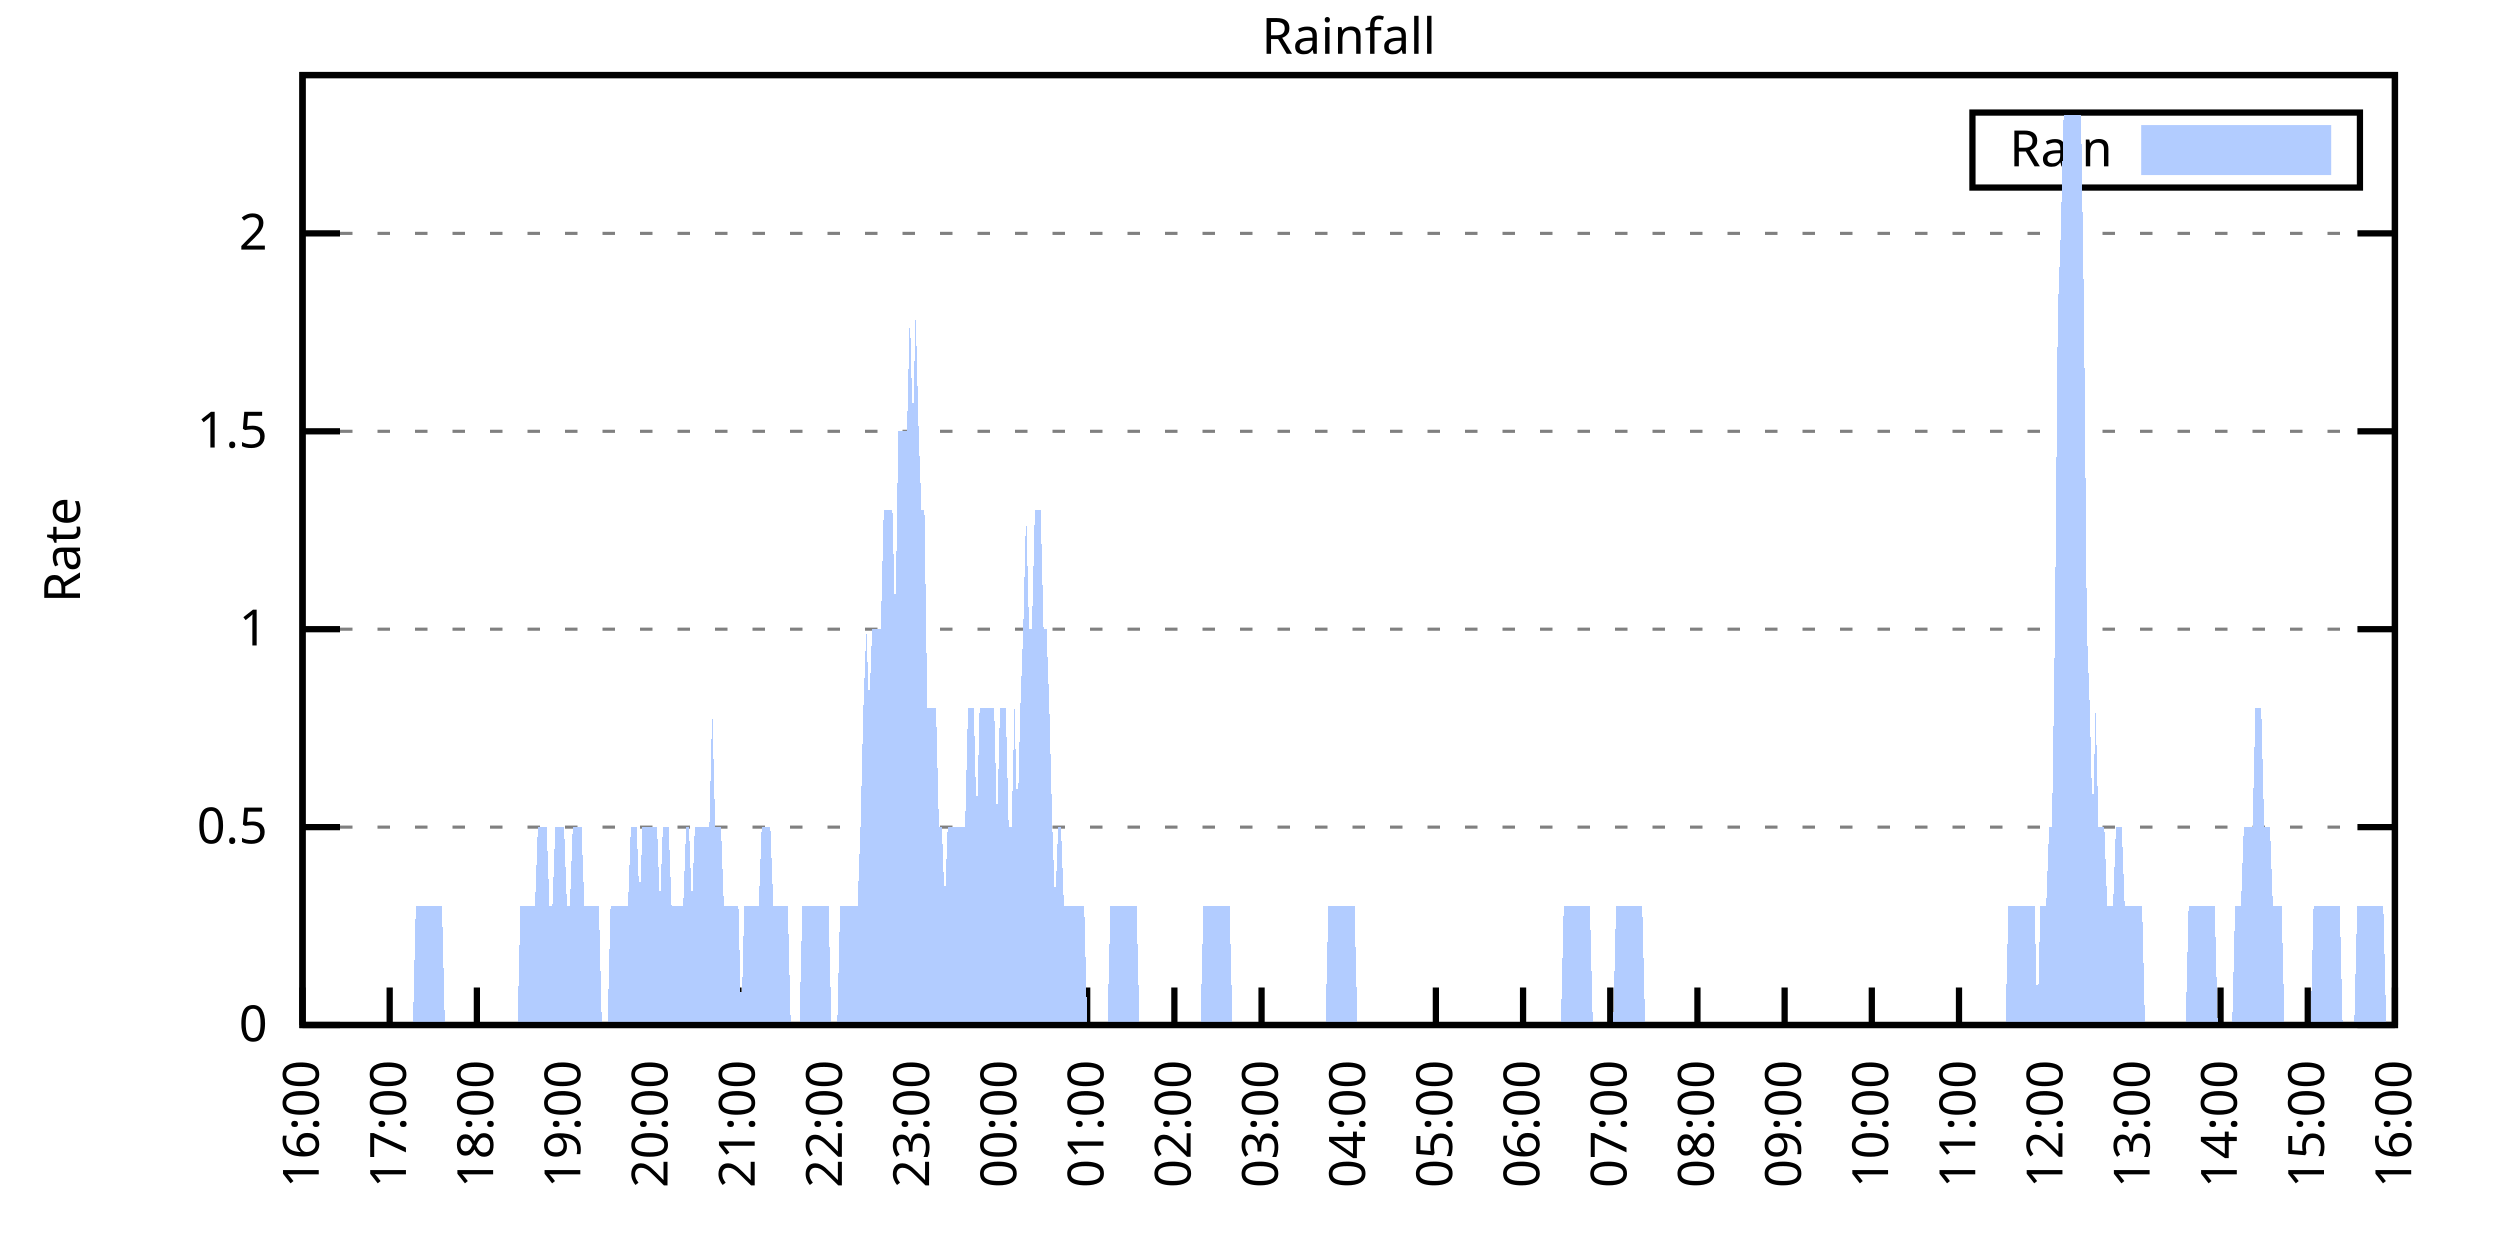
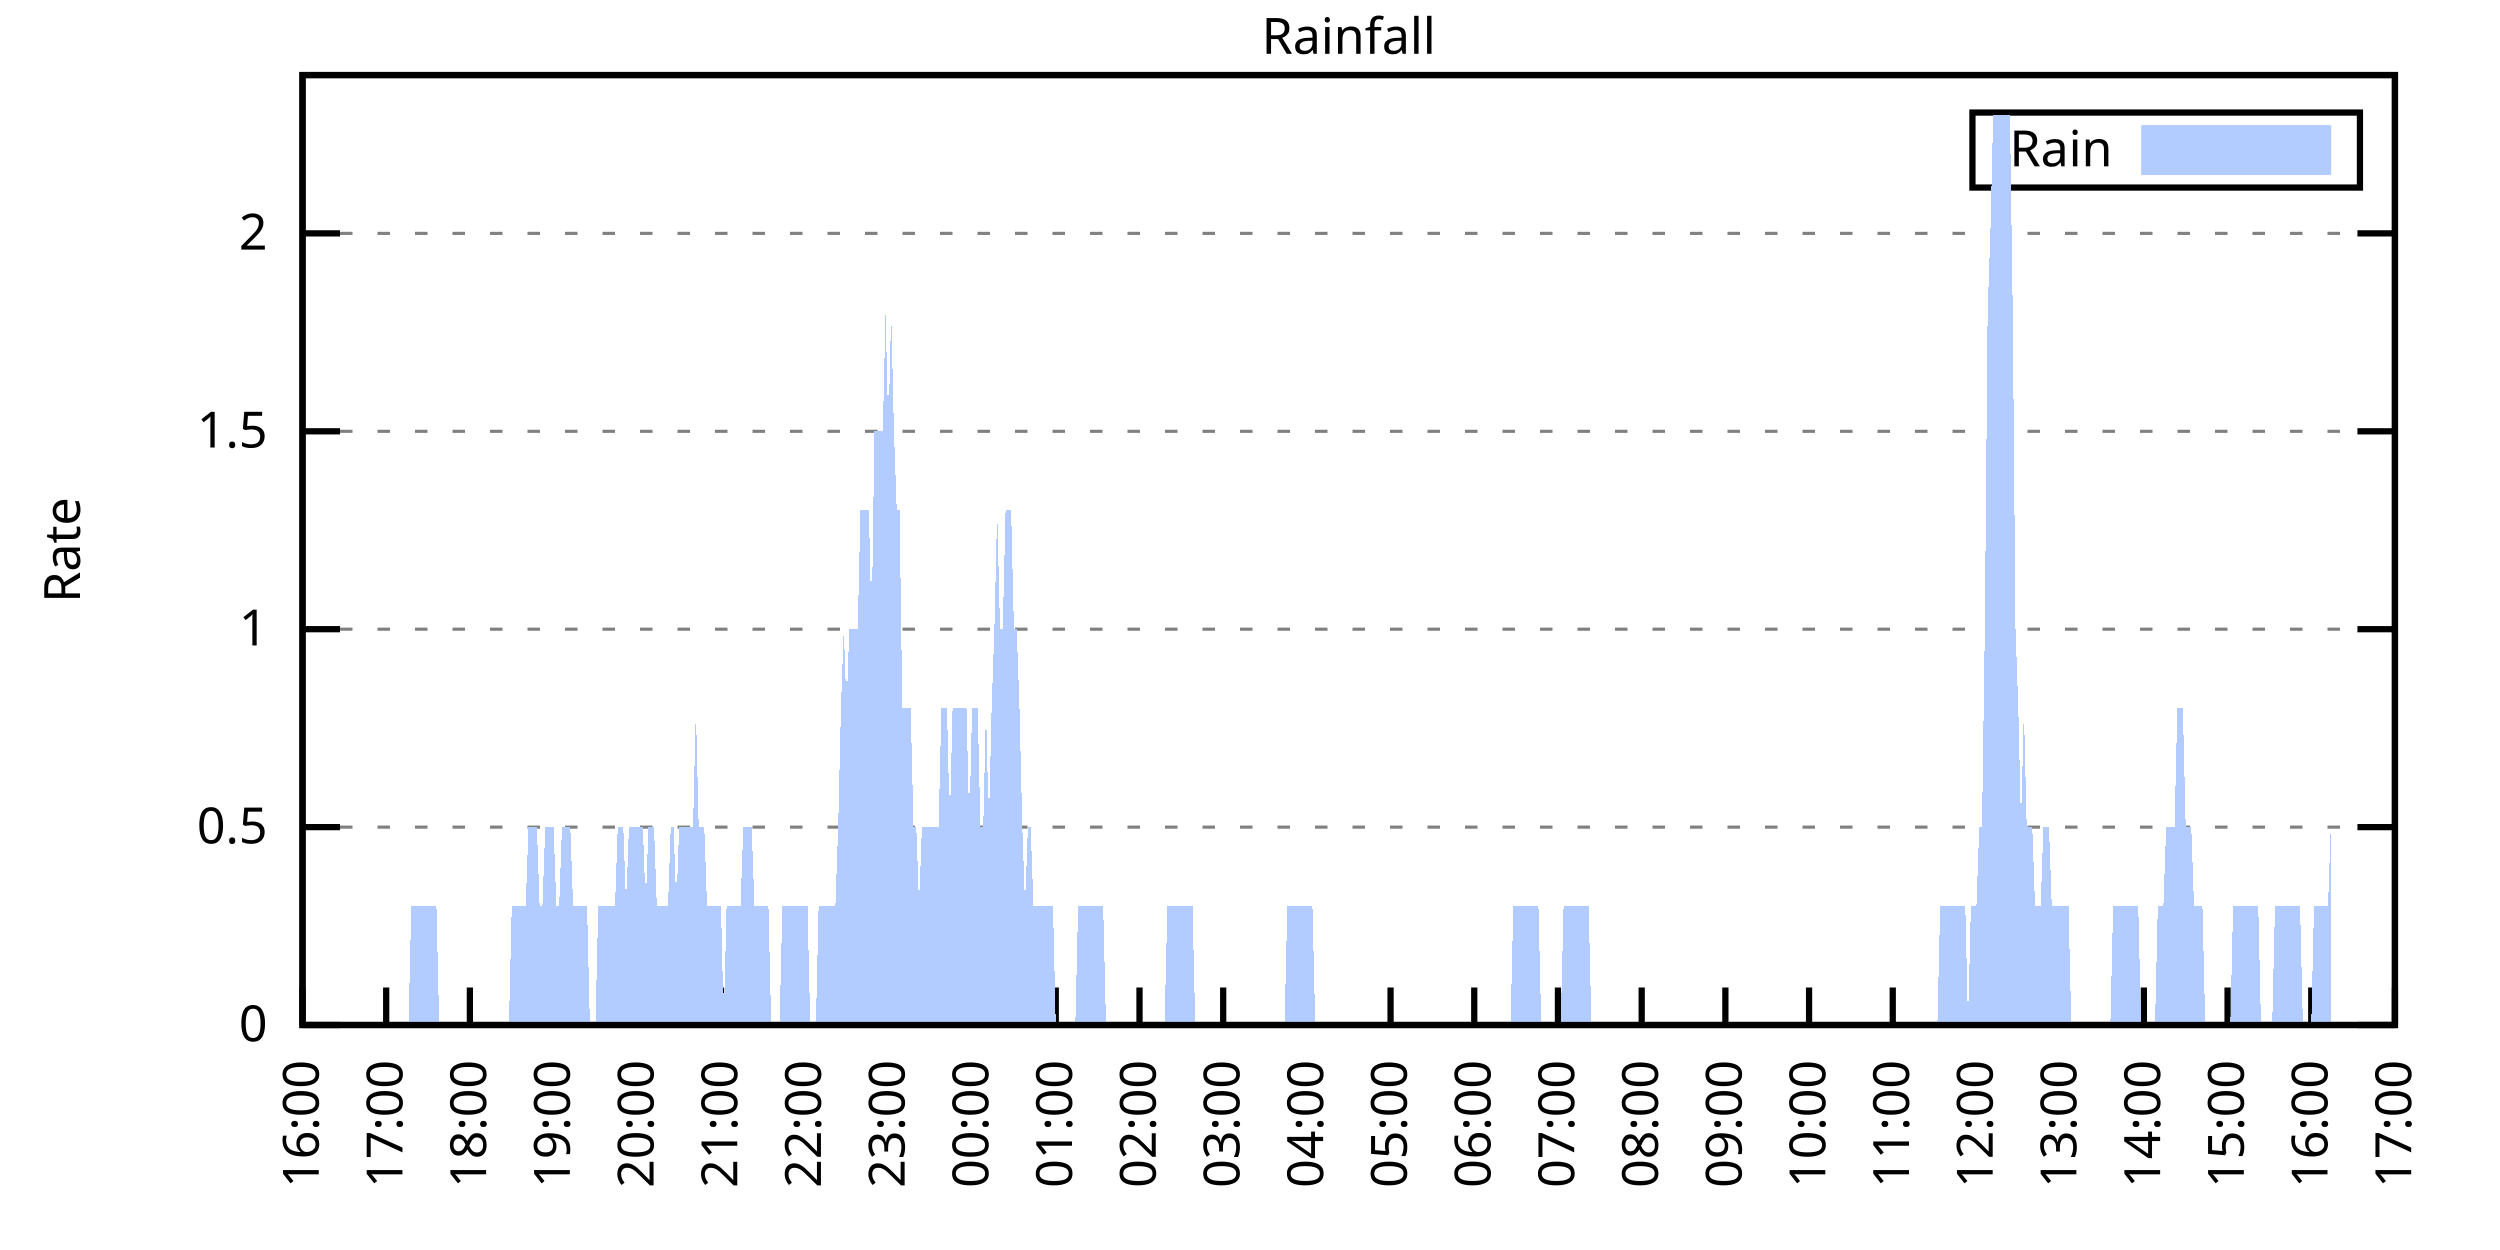
<svg xmlns="http://www.w3.org/2000/svg" xmlns:xlink="http://www.w3.org/1999/xlink" width="400" height="200" viewBox="0 0 400 200">
  <g id="gnuplot_canvas">
    <rect x="0" y="0" width="400" height="200" fill="none" />
    <defs>
      <circle id="gpDot" r="0.5" stroke-width="0.5" stroke="currentColor" />
      <path id="gpPt0" stroke-width="0.333" stroke="currentColor" d="M-1,0 h2 M0,-1 v2" />
      <path id="gpPt1" stroke-width="0.333" stroke="currentColor" d="M-1,-1 L1,1 M1,-1 L-1,1" />
      <path id="gpPt2" stroke-width="0.333" stroke="currentColor" d="M-1,0 L1,0 M0,-1 L0,1 M-1,-1 L1,1 M-1,1 L1,-1" />
      <rect id="gpPt3" stroke-width="0.333" stroke="currentColor" x="-1" y="-1" width="2" height="2" />
      <rect id="gpPt4" stroke-width="0.333" stroke="currentColor" fill="currentColor" x="-1" y="-1" width="2" height="2" />
      <circle id="gpPt5" stroke-width="0.333" stroke="currentColor" cx="0" cy="0" r="1" />
      <use xlink:href="#gpPt5" id="gpPt6" fill="currentColor" stroke="none" />
      <path id="gpPt7" stroke-width="0.333" stroke="currentColor" d="M0,-1.33 L-1.33,0.67 L1.33,0.67 z" />
      <use xlink:href="#gpPt7" id="gpPt8" fill="currentColor" stroke="none" />
      <use xlink:href="#gpPt7" id="gpPt9" stroke="currentColor" transform="rotate(180)" />
      <use xlink:href="#gpPt9" id="gpPt10" fill="currentColor" stroke="none" />
      <use xlink:href="#gpPt3" id="gpPt11" stroke="currentColor" transform="rotate(45)" />
      <use xlink:href="#gpPt11" id="gpPt12" fill="currentColor" stroke="none" />
      <path id="gpPt13" stroke-width="0.333" stroke="currentColor" d="M0,1.330 L1.265,0.411 L0.782,-1.067 L-0.782,-1.076 L-1.265,0.411 z" />
      <use xlink:href="#gpPt13" id="gpPt14" fill="currentColor" stroke="none" />
      <filter id="textbox" filterUnits="objectBoundingBox" x="0" y="0" height="1" width="1">
        <feFlood flood-color="white" flood-opacity="1" result="bgnd" />
        <feComposite in="SourceGraphic" in2="bgnd" operator="atop" />
      </filter>
      <filter id="greybox" filterUnits="objectBoundingBox" x="0" y="0" height="1" width="1">
        <feFlood flood-color="lightgrey" flood-opacity="1" result="grey" />
        <feComposite in="SourceGraphic" in2="grey" operator="atop" />
      </filter>
    </defs>
    <g fill="none" color="white" stroke="currentColor" stroke-width="1.00" stroke-linecap="butt" stroke-linejoin="miter">
</g>
    <g fill="none" color="black" stroke="currentColor" stroke-width="1.00" stroke-linecap="butt" stroke-linejoin="miter">
      <g stroke="none" shape-rendering="crispEdges">
        <polygon fill="rgb(255, 255, 255)" points="48.40,164.00 383.18,164.00 383.18,12.02 48.40,12.02 " />
      </g>
    </g>
    <g fill="none" color="black" stroke="currentColor" stroke-width="1.00" stroke-linecap="butt" stroke-linejoin="miter">
</g>
    <g fill="none" color="black" stroke="black" stroke-width="0.50" stroke-linecap="butt" stroke-linejoin="miter">
</g>
    <g fill="none" color="gray" stroke="currentColor" stroke-width="0.50" stroke-linecap="butt" stroke-linejoin="miter">
      <path stroke="gray" stroke-dasharray="2,4" class="gridline" d="M48.40,164.00 L383.19,164.00  " />
    </g>
    <g fill="none" color="gray" stroke="gray" stroke-width="1.00" stroke-linecap="butt" stroke-linejoin="miter">
</g>
    <g fill="none" color="black" stroke="currentColor" stroke-width="1.00" stroke-linecap="butt" stroke-linejoin="miter">
      <path stroke="black" d="M48.40,164.00 L54.40,164.00 M383.19,164.00 L377.19,164.00  " />
      <g transform="translate(42.80,166.60)" stroke="none" fill="black" font-family="Sans" font-size="8.00" text-anchor="end">
        <text>
          <tspan font-family="Sans"> 0</tspan>
        </text>
      </g>
    </g>
    <g fill="none" color="black" stroke="currentColor" stroke-width="1.00" stroke-linecap="butt" stroke-linejoin="miter">
</g>
    <g fill="none" color="black" stroke="black" stroke-width="0.50" stroke-linecap="butt" stroke-linejoin="miter">
</g>
    <g fill="none" color="gray" stroke="currentColor" stroke-width="0.50" stroke-linecap="butt" stroke-linejoin="miter">
      <path stroke="gray" stroke-dasharray="2,4" class="gridline" d="M48.40,132.34 L383.19,132.34  " />
    </g>
    <g fill="none" color="gray" stroke="gray" stroke-width="1.00" stroke-linecap="butt" stroke-linejoin="miter">
</g>
    <g fill="none" color="black" stroke="currentColor" stroke-width="1.00" stroke-linecap="butt" stroke-linejoin="miter">
      <path stroke="black" d="M48.40,132.34 L54.40,132.34 M383.19,132.34 L377.19,132.34  " />
      <g transform="translate(42.80,134.94)" stroke="none" fill="black" font-family="Sans" font-size="8.00" text-anchor="end">
        <text>
          <tspan font-family="Sans"> 0.5</tspan>
        </text>
      </g>
    </g>
    <g fill="none" color="black" stroke="currentColor" stroke-width="1.00" stroke-linecap="butt" stroke-linejoin="miter">
</g>
    <g fill="none" color="black" stroke="black" stroke-width="0.50" stroke-linecap="butt" stroke-linejoin="miter">
</g>
    <g fill="none" color="gray" stroke="currentColor" stroke-width="0.50" stroke-linecap="butt" stroke-linejoin="miter">
      <path stroke="gray" stroke-dasharray="2,4" class="gridline" d="M48.40,100.67 L383.19,100.67  " />
    </g>
    <g fill="none" color="gray" stroke="gray" stroke-width="1.00" stroke-linecap="butt" stroke-linejoin="miter">
</g>
    <g fill="none" color="black" stroke="currentColor" stroke-width="1.00" stroke-linecap="butt" stroke-linejoin="miter">
      <path stroke="black" d="M48.40,100.67 L54.40,100.67 M383.19,100.67 L377.19,100.67  " />
      <g transform="translate(42.80,103.27)" stroke="none" fill="black" font-family="Sans" font-size="8.00" text-anchor="end">
        <text>
          <tspan font-family="Sans"> 1</tspan>
        </text>
      </g>
    </g>
    <g fill="none" color="black" stroke="currentColor" stroke-width="1.00" stroke-linecap="butt" stroke-linejoin="miter">
</g>
    <g fill="none" color="black" stroke="black" stroke-width="0.50" stroke-linecap="butt" stroke-linejoin="miter">
</g>
    <g fill="none" color="gray" stroke="currentColor" stroke-width="0.50" stroke-linecap="butt" stroke-linejoin="miter">
      <path stroke="gray" stroke-dasharray="2,4" class="gridline" d="M48.40,69.01 L383.19,69.01  " />
    </g>
    <g fill="none" color="gray" stroke="gray" stroke-width="1.00" stroke-linecap="butt" stroke-linejoin="miter">
</g>
    <g fill="none" color="black" stroke="currentColor" stroke-width="1.00" stroke-linecap="butt" stroke-linejoin="miter">
      <path stroke="black" d="M48.40,69.01 L54.40,69.01 M383.19,69.01 L377.19,69.01  " />
      <g transform="translate(42.80,71.61)" stroke="none" fill="black" font-family="Sans" font-size="8.00" text-anchor="end">
        <text>
          <tspan font-family="Sans"> 1.5</tspan>
        </text>
      </g>
    </g>
    <g fill="none" color="black" stroke="currentColor" stroke-width="1.00" stroke-linecap="butt" stroke-linejoin="miter">
</g>
    <g fill="none" color="black" stroke="black" stroke-width="0.50" stroke-linecap="butt" stroke-linejoin="miter">
</g>
    <g fill="none" color="gray" stroke="currentColor" stroke-width="0.50" stroke-linecap="butt" stroke-linejoin="miter">
      <path stroke="gray" stroke-dasharray="2,4" class="gridline" d="M48.40,37.34 L383.19,37.34  " />
    </g>
    <g fill="none" color="gray" stroke="gray" stroke-width="1.00" stroke-linecap="butt" stroke-linejoin="miter">
</g>
    <g fill="none" color="black" stroke="currentColor" stroke-width="1.00" stroke-linecap="butt" stroke-linejoin="miter">
      <path stroke="black" d="M48.40,37.34 L54.40,37.34 M383.19,37.34 L377.19,37.34  " />
      <g transform="translate(42.80,39.94)" stroke="none" fill="black" font-family="Sans" font-size="8.00" text-anchor="end">
        <text>
          <tspan font-family="Sans"> 2</tspan>
        </text>
      </g>
    </g>
    <g fill="none" color="black" stroke="currentColor" stroke-width="1.00" stroke-linecap="butt" stroke-linejoin="miter">
      <path stroke="black" d="M48.40,164.00 L48.40,158.00  " />
      <g transform="translate(51.00,169.60) rotate(270.00)" stroke="none" fill="black" font-family="Sans" font-size="8.00" text-anchor="end">
        <text>
          <tspan font-family="Sans">16:00</tspan>
        </text>
      </g>
    </g>
    <g fill="none" color="black" stroke="currentColor" stroke-width="1.00" stroke-linecap="butt" stroke-linejoin="miter">
-       <path stroke="black" d="M62.35,164.00 L62.35,158.00  " />
-       <g transform="translate(64.95,169.60) rotate(270.00)" stroke="none" fill="black" font-family="Sans" font-size="8.00" text-anchor="end">
+       <path stroke="black" d="M61.79,164.00 L61.79,158.00  " />
+       <g transform="translate(64.39,169.60) rotate(270.00)" stroke="none" fill="black" font-family="Sans" font-size="8.00" text-anchor="end">
        <text>
          <tspan font-family="Sans">17:00</tspan>
        </text>
      </g>
    </g>
    <g fill="none" color="black" stroke="currentColor" stroke-width="1.00" stroke-linecap="butt" stroke-linejoin="miter">
-       <path stroke="black" d="M76.30,164.00 L76.30,158.00  " />
-       <g transform="translate(78.90,169.60) rotate(270.00)" stroke="none" fill="black" font-family="Sans" font-size="8.00" text-anchor="end">
+       <path stroke="black" d="M75.18,164.00 L75.18,158.00  " />
+       <g transform="translate(77.78,169.60) rotate(270.00)" stroke="none" fill="black" font-family="Sans" font-size="8.00" text-anchor="end">
        <text>
          <tspan font-family="Sans">18:00</tspan>
        </text>
      </g>
    </g>
    <g fill="none" color="black" stroke="currentColor" stroke-width="1.00" stroke-linecap="butt" stroke-linejoin="miter">
-       <path stroke="black" d="M90.25,164.00 L90.25,158.00  " />
-       <g transform="translate(92.85,169.60) rotate(270.00)" stroke="none" fill="black" font-family="Sans" font-size="8.00" text-anchor="end">
+       <path stroke="black" d="M88.57,164.00 L88.57,158.00  " />
+       <g transform="translate(91.17,169.60) rotate(270.00)" stroke="none" fill="black" font-family="Sans" font-size="8.00" text-anchor="end">
        <text>
          <tspan font-family="Sans">19:00</tspan>
        </text>
      </g>
    </g>
    <g fill="none" color="black" stroke="currentColor" stroke-width="1.00" stroke-linecap="butt" stroke-linejoin="miter">
-       <path stroke="black" d="M104.20,164.00 L104.20,158.00  " />
-       <g transform="translate(106.80,169.60) rotate(270.00)" stroke="none" fill="black" font-family="Sans" font-size="8.00" text-anchor="end">
+       <path stroke="black" d="M101.97,164.00 L101.97,158.00  " />
+       <g transform="translate(104.57,169.60) rotate(270.00)" stroke="none" fill="black" font-family="Sans" font-size="8.00" text-anchor="end">
        <text>
          <tspan font-family="Sans">20:00</tspan>
        </text>
      </g>
    </g>
    <g fill="none" color="black" stroke="currentColor" stroke-width="1.00" stroke-linecap="butt" stroke-linejoin="miter">
-       <path stroke="black" d="M118.15,164.00 L118.15,158.00  " />
-       <g transform="translate(120.75,169.60) rotate(270.00)" stroke="none" fill="black" font-family="Sans" font-size="8.00" text-anchor="end">
+       <path stroke="black" d="M115.36,164.00 L115.36,158.00  " />
+       <g transform="translate(117.96,169.60) rotate(270.00)" stroke="none" fill="black" font-family="Sans" font-size="8.00" text-anchor="end">
        <text>
          <tspan font-family="Sans">21:00</tspan>
        </text>
      </g>
    </g>
    <g fill="none" color="black" stroke="currentColor" stroke-width="1.00" stroke-linecap="butt" stroke-linejoin="miter">
-       <path stroke="black" d="M132.10,164.00 L132.10,158.00  " />
-       <g transform="translate(134.70,169.60) rotate(270.00)" stroke="none" fill="black" font-family="Sans" font-size="8.00" text-anchor="end">
+       <path stroke="black" d="M128.75,164.00 L128.75,158.00  " />
+       <g transform="translate(131.35,169.60) rotate(270.00)" stroke="none" fill="black" font-family="Sans" font-size="8.00" text-anchor="end">
        <text>
          <tspan font-family="Sans">22:00</tspan>
        </text>
      </g>
    </g>
    <g fill="none" color="black" stroke="currentColor" stroke-width="1.00" stroke-linecap="butt" stroke-linejoin="miter">
-       <path stroke="black" d="M146.05,164.00 L146.05,158.00  " />
-       <g transform="translate(148.65,169.60) rotate(270.00)" stroke="none" fill="black" font-family="Sans" font-size="8.00" text-anchor="end">
+       <path stroke="black" d="M142.14,164.00 L142.14,158.00  " />
+       <g transform="translate(144.74,169.60) rotate(270.00)" stroke="none" fill="black" font-family="Sans" font-size="8.00" text-anchor="end">
        <text>
          <tspan font-family="Sans">23:00</tspan>
        </text>
      </g>
    </g>
    <g fill="none" color="black" stroke="currentColor" stroke-width="1.00" stroke-linecap="butt" stroke-linejoin="miter">
-       <path stroke="black" d="M160.00,164.00 L160.00,158.00  " />
-       <g transform="translate(162.60,169.60) rotate(270.00)" stroke="none" fill="black" font-family="Sans" font-size="8.00" text-anchor="end">
+       <path stroke="black" d="M155.53,164.00 L155.53,158.00  " />
+       <g transform="translate(158.13,169.60) rotate(270.00)" stroke="none" fill="black" font-family="Sans" font-size="8.00" text-anchor="end">
        <text>
          <tspan font-family="Sans">00:00</tspan>
        </text>
      </g>
    </g>
    <g fill="none" color="black" stroke="currentColor" stroke-width="1.00" stroke-linecap="butt" stroke-linejoin="miter">
-       <path stroke="black" d="M173.95,164.00 L173.95,158.00  " />
-       <g transform="translate(176.55,169.60) rotate(270.00)" stroke="none" fill="black" font-family="Sans" font-size="8.00" text-anchor="end">
+       <path stroke="black" d="M168.92,164.00 L168.92,158.00  " />
+       <g transform="translate(171.52,169.60) rotate(270.00)" stroke="none" fill="black" font-family="Sans" font-size="8.00" text-anchor="end">
        <text>
          <tspan font-family="Sans">01:00</tspan>
        </text>
      </g>
    </g>
    <g fill="none" color="black" stroke="currentColor" stroke-width="1.00" stroke-linecap="butt" stroke-linejoin="miter">
-       <path stroke="black" d="M187.90,164.00 L187.90,158.00  " />
-       <g transform="translate(190.50,169.60) rotate(270.00)" stroke="none" fill="black" font-family="Sans" font-size="8.00" text-anchor="end">
+       <path stroke="black" d="M182.32,164.00 L182.32,158.00  " />
+       <g transform="translate(184.92,169.60) rotate(270.00)" stroke="none" fill="black" font-family="Sans" font-size="8.00" text-anchor="end">
        <text>
          <tspan font-family="Sans">02:00</tspan>
        </text>
      </g>
    </g>
    <g fill="none" color="black" stroke="currentColor" stroke-width="1.00" stroke-linecap="butt" stroke-linejoin="miter">
-       <path stroke="black" d="M201.85,164.00 L201.85,158.00  " />
-       <g transform="translate(204.45,169.60) rotate(270.00)" stroke="none" fill="black" font-family="Sans" font-size="8.00" text-anchor="end">
+       <path stroke="black" d="M195.71,164.00 L195.71,158.00  " />
+       <g transform="translate(198.31,169.60) rotate(270.00)" stroke="none" fill="black" font-family="Sans" font-size="8.00" text-anchor="end">
        <text>
          <tspan font-family="Sans">03:00</tspan>
        </text>
      </g>
    </g>
    <g fill="none" color="black" stroke="currentColor" stroke-width="1.00" stroke-linecap="butt" stroke-linejoin="miter">
-       <path stroke="black" d="M215.80,164.00 L215.80,158.00  " />
-       <g transform="translate(218.40,169.60) rotate(270.00)" stroke="none" fill="black" font-family="Sans" font-size="8.00" text-anchor="end">
+       <path stroke="black" d="M209.10,164.00 L209.10,158.00  " />
+       <g transform="translate(211.70,169.60) rotate(270.00)" stroke="none" fill="black" font-family="Sans" font-size="8.00" text-anchor="end">
        <text>
          <tspan font-family="Sans">04:00</tspan>
        </text>
      </g>
    </g>
    <g fill="none" color="black" stroke="currentColor" stroke-width="1.00" stroke-linecap="butt" stroke-linejoin="miter">
-       <path stroke="black" d="M229.74,164.00 L229.74,158.00  " />
-       <g transform="translate(232.34,169.60) rotate(270.00)" stroke="none" fill="black" font-family="Sans" font-size="8.00" text-anchor="end">
+       <path stroke="black" d="M222.49,164.00 L222.49,158.00  " />
+       <g transform="translate(225.09,169.60) rotate(270.00)" stroke="none" fill="black" font-family="Sans" font-size="8.00" text-anchor="end">
        <text>
          <tspan font-family="Sans">05:00</tspan>
        </text>
      </g>
    </g>
    <g fill="none" color="black" stroke="currentColor" stroke-width="1.00" stroke-linecap="butt" stroke-linejoin="miter">
-       <path stroke="black" d="M243.69,164.00 L243.69,158.00  " />
-       <g transform="translate(246.29,169.60) rotate(270.00)" stroke="none" fill="black" font-family="Sans" font-size="8.00" text-anchor="end">
+       <path stroke="black" d="M235.88,164.00 L235.88,158.00  " />
+       <g transform="translate(238.48,169.60) rotate(270.00)" stroke="none" fill="black" font-family="Sans" font-size="8.00" text-anchor="end">
        <text>
          <tspan font-family="Sans">06:00</tspan>
        </text>
      </g>
    </g>
    <g fill="none" color="black" stroke="currentColor" stroke-width="1.00" stroke-linecap="butt" stroke-linejoin="miter">
-       <path stroke="black" d="M257.64,164.00 L257.64,158.00  " />
-       <g transform="translate(260.24,169.60) rotate(270.00)" stroke="none" fill="black" font-family="Sans" font-size="8.00" text-anchor="end">
+       <path stroke="black" d="M249.27,164.00 L249.27,158.00  " />
+       <g transform="translate(251.87,169.60) rotate(270.00)" stroke="none" fill="black" font-family="Sans" font-size="8.00" text-anchor="end">
        <text>
          <tspan font-family="Sans">07:00</tspan>
        </text>
      </g>
    </g>
    <g fill="none" color="black" stroke="currentColor" stroke-width="1.00" stroke-linecap="butt" stroke-linejoin="miter">
-       <path stroke="black" d="M271.59,164.00 L271.59,158.00  " />
-       <g transform="translate(274.19,169.60) rotate(270.00)" stroke="none" fill="black" font-family="Sans" font-size="8.00" text-anchor="end">
+       <path stroke="black" d="M262.67,164.00 L262.67,158.00  " />
+       <g transform="translate(265.27,169.60) rotate(270.00)" stroke="none" fill="black" font-family="Sans" font-size="8.00" text-anchor="end">
        <text>
          <tspan font-family="Sans">08:00</tspan>
        </text>
      </g>
    </g>
    <g fill="none" color="black" stroke="currentColor" stroke-width="1.00" stroke-linecap="butt" stroke-linejoin="miter">
-       <path stroke="black" d="M285.54,164.00 L285.54,158.00  " />
-       <g transform="translate(288.14,169.60) rotate(270.00)" stroke="none" fill="black" font-family="Sans" font-size="8.00" text-anchor="end">
+       <path stroke="black" d="M276.06,164.00 L276.06,158.00  " />
+       <g transform="translate(278.66,169.60) rotate(270.00)" stroke="none" fill="black" font-family="Sans" font-size="8.00" text-anchor="end">
        <text>
          <tspan font-family="Sans">09:00</tspan>
        </text>
      </g>
    </g>
    <g fill="none" color="black" stroke="currentColor" stroke-width="1.00" stroke-linecap="butt" stroke-linejoin="miter">
-       <path stroke="black" d="M299.49,164.00 L299.49,158.00  " />
-       <g transform="translate(302.09,169.60) rotate(270.00)" stroke="none" fill="black" font-family="Sans" font-size="8.00" text-anchor="end">
+       <path stroke="black" d="M289.45,164.00 L289.45,158.00  " />
+       <g transform="translate(292.05,169.60) rotate(270.00)" stroke="none" fill="black" font-family="Sans" font-size="8.00" text-anchor="end">
        <text>
          <tspan font-family="Sans">10:00</tspan>
        </text>
      </g>
    </g>
    <g fill="none" color="black" stroke="currentColor" stroke-width="1.00" stroke-linecap="butt" stroke-linejoin="miter">
-       <path stroke="black" d="M313.44,164.00 L313.44,158.00  " />
-       <g transform="translate(316.04,169.60) rotate(270.00)" stroke="none" fill="black" font-family="Sans" font-size="8.00" text-anchor="end">
+       <path stroke="black" d="M302.84,164.00 L302.84,158.00  " />
+       <g transform="translate(305.44,169.60) rotate(270.00)" stroke="none" fill="black" font-family="Sans" font-size="8.00" text-anchor="end">
        <text>
          <tspan font-family="Sans">11:00</tspan>
        </text>
      </g>
    </g>
    <g fill="none" color="black" stroke="currentColor" stroke-width="1.00" stroke-linecap="butt" stroke-linejoin="miter">
-       <path stroke="black" d="M327.39,164.00 L327.39,158.00  " />
-       <g transform="translate(329.99,169.60) rotate(270.00)" stroke="none" fill="black" font-family="Sans" font-size="8.00" text-anchor="end">
+       <path stroke="black" d="M316.23,164.00 L316.23,158.00  " />
+       <g transform="translate(318.83,169.60) rotate(270.00)" stroke="none" fill="black" font-family="Sans" font-size="8.00" text-anchor="end">
        <text>
          <tspan font-family="Sans">12:00</tspan>
        </text>
      </g>
    </g>
    <g fill="none" color="black" stroke="currentColor" stroke-width="1.00" stroke-linecap="butt" stroke-linejoin="miter">
-       <path stroke="black" d="M341.34,164.00 L341.34,158.00  " />
-       <g transform="translate(343.94,169.60) rotate(270.00)" stroke="none" fill="black" font-family="Sans" font-size="8.00" text-anchor="end">
+       <path stroke="black" d="M329.62,164.00 L329.62,158.00  " />
+       <g transform="translate(332.22,169.60) rotate(270.00)" stroke="none" fill="black" font-family="Sans" font-size="8.00" text-anchor="end">
        <text>
          <tspan font-family="Sans">13:00</tspan>
        </text>
      </g>
    </g>
    <g fill="none" color="black" stroke="currentColor" stroke-width="1.00" stroke-linecap="butt" stroke-linejoin="miter">
-       <path stroke="black" d="M355.29,164.00 L355.29,158.00  " />
-       <g transform="translate(357.89,169.60) rotate(270.00)" stroke="none" fill="black" font-family="Sans" font-size="8.00" text-anchor="end">
+       <path stroke="black" d="M343.02,164.00 L343.02,158.00  " />
+       <g transform="translate(345.62,169.60) rotate(270.00)" stroke="none" fill="black" font-family="Sans" font-size="8.00" text-anchor="end">
        <text>
          <tspan font-family="Sans">14:00</tspan>
        </text>
      </g>
    </g>
    <g fill="none" color="black" stroke="currentColor" stroke-width="1.00" stroke-linecap="butt" stroke-linejoin="miter">
-       <path stroke="black" d="M369.24,164.00 L369.24,158.00  " />
-       <g transform="translate(371.84,169.60) rotate(270.00)" stroke="none" fill="black" font-family="Sans" font-size="8.00" text-anchor="end">
+       <path stroke="black" d="M356.41,164.00 L356.41,158.00  " />
+       <g transform="translate(359.01,169.60) rotate(270.00)" stroke="none" fill="black" font-family="Sans" font-size="8.00" text-anchor="end">
        <text>
          <tspan font-family="Sans">15:00</tspan>
+         </text>
+       </g>
+     </g>
+     <g fill="none" color="black" stroke="currentColor" stroke-width="1.00" stroke-linecap="butt" stroke-linejoin="miter">
+       <path stroke="black" d="M369.80,164.00 L369.80,158.00  " />
+       <g transform="translate(372.40,169.60) rotate(270.00)" stroke="none" fill="black" font-family="Sans" font-size="8.00" text-anchor="end">
+         <text>
+           <tspan font-family="Sans">16:00</tspan>
        </text>
      </g>
    </g>
    <g fill="none" color="black" stroke="currentColor" stroke-width="1.00" stroke-linecap="butt" stroke-linejoin="miter">
      <path stroke="black" d="M383.19,164.00 L383.19,158.00  " />
      <g transform="translate(385.79,169.60) rotate(270.00)" stroke="none" fill="black" font-family="Sans" font-size="8.00" text-anchor="end">
        <text>
-           <tspan font-family="Sans">16:00</tspan>
+           <tspan font-family="Sans">17:00</tspan>
        </text>
      </g>
    </g>
    <g fill="none" color="black" stroke="currentColor" stroke-width="1.00" stroke-linecap="butt" stroke-linejoin="miter">
</g>
    <g fill="none" color="black" stroke="currentColor" stroke-width="1.00" stroke-linecap="butt" stroke-linejoin="miter">
      <path stroke="black" d="M48.40,12.01 L48.40,164.00 L383.19,164.00 L383.19,12.01 L48.40,12.01 Z  " />
    </g>
    <g fill="none" color="black" stroke="currentColor" stroke-width="1.00" stroke-linecap="butt" stroke-linejoin="miter">
</g>
    <g fill="none" color="black" stroke="currentColor" stroke-width="1.00" stroke-linecap="butt" stroke-linejoin="miter">
      <path stroke="black" d="M315.59,30.01 L315.59,18.01 L377.59,18.01 L377.59,30.01 L315.59,30.01 Z  " />
    </g>
    <g id="Rainfall_plot_1">
      <g fill="none" color="white" stroke="black" stroke-width="2.00" stroke-linecap="butt" stroke-linejoin="miter">
</g>
      <g fill="none" color="black" stroke="currentColor" stroke-width="2.00" stroke-linecap="butt" stroke-linejoin="miter">
        <g transform="translate(337.99,26.61)" stroke="none" fill="black" font-family="Sans" font-size="8.00" text-anchor="end">
          <text>
            <tspan font-family="Sans">Rain</tspan>
          </text>
        </g>
      </g>
      <g fill="none" color="black" stroke="currentColor" stroke-width="2.00" stroke-linecap="butt" stroke-linejoin="miter">
        <g stroke="none" shape-rendering="crispEdges">
          <polygon fill="rgb(178, 204, 255)" points="343.59,27.01 371.99,27.01 371.99,21.01 343.59,21.01 " />
        </g>
        <path stroke="rgb(178, 204, 255)" d="M343.59,27.01 L371.99,27.01 L371.99,21.01 L343.59,21.01 L343.59,27.01 Z  " />
      </g>
      <g fill="none" color="black" stroke="currentColor" stroke-width="2.00" stroke-linecap="butt" stroke-linejoin="miter">
        <g stroke="none" shape-rendering="crispEdges">
-           <polygon fill="rgb(178, 204, 255)" points="48.86,164.00 49.33,164.00 49.79,164.00 50.26,164.00 50.72,164.00 51.19,164.00 51.65,164.00 52.12,164.00 52.58,164.00 53.05,164.00 53.51,164.00 53.98,164.00 54.44,164.00 54.91,164.00 55.37,164.00 55.84,164.00 56.30,164.00 56.77,164.00 57.23,164.00 57.70,164.00 58.16,164.00 58.63,164.00 59.09,164.00 59.56,164.00 60.02,164.00 60.49,164.00 60.95,164.00 61.42,164.00 61.88,164.00 62.35,164.00 62.81,164.00 63.28,164.00 63.74,164.00 64.21,164.00 64.67,164.00 65.14,164.00 65.60,164.00 66.07,164.00 66.53,145.00 67.00,145.00 67.46,145.00 67.93,145.00 68.39,145.00 68.86,145.00 69.32,145.00 69.79,145.00 70.25,145.00 70.72,145.00 71.18,164.00 71.65,164.00 72.11,164.00 72.58,164.00 73.04,164.00 73.51,164.00 73.97,164.00 74.44,164.00 74.90,164.00 75.37,164.00 75.83,164.00 76.30,164.00 76.76,164.00 77.23,164.00 77.69,164.00 78.16,164.00 78.62,164.00 79.09,164.00 79.55,164.00 80.02,164.00 80.48,164.00 80.95,164.00 81.41,164.00 81.88,164.00 82.34,164.00 82.81,164.00 83.27,145.00 83.74,145.00 84.20,145.00 84.67,145.00 85.13,145.00 85.60,145.00 86.06,132.34 86.53,132.34 86.99,132.34 87.46,132.34 87.92,145.00 88.39,145.00 88.85,132.34 89.32,132.34 89.78,132.34 90.25,132.34 90.71,145.00 91.18,145.00 91.64,132.34 92.11,132.34 92.57,132.34 93.04,132.34 93.50,145.00 93.97,145.00 94.43,145.00 94.90,145.00 95.36,145.00 95.83,145.00 96.29,164.00 96.76,164.00 97.22,164.00 97.69,145.00 98.15,145.00 98.62,145.00 99.08,145.00 99.55,145.00 100.01,145.00 100.48,145.00 100.94,132.34 101.41,132.34 101.87,132.34 102.34,145.00 102.80,132.34 103.27,132.34 103.73,132.34 104.20,132.34 104.66,132.34 105.13,132.34 105.59,145.00 106.06,132.34 106.52,132.34 106.99,132.34 107.45,145.00 107.92,145.00 108.38,145.00 108.85,145.00 109.31,145.00 109.78,132.34 110.24,132.34 110.71,145.00 111.17,132.34 111.64,132.34 112.10,132.34 112.57,132.34 113.03,132.34 113.50,132.34 113.96,113.34 114.43,132.34 114.89,132.34 115.36,132.34 115.82,145.00 116.29,145.00 116.75,145.00 117.22,145.00 117.68,145.00 118.15,145.00 118.61,164.00 119.08,145.00 119.54,145.00 120.01,145.00 120.47,145.00 120.94,145.00 121.40,145.00 121.87,132.34 122.33,132.34 122.80,132.34 123.26,132.34 123.73,145.00 124.19,145.00 124.66,145.00 125.12,145.00 125.59,145.00 126.05,145.00 126.52,164.00 126.98,164.00 127.45,164.00 127.91,164.00 128.38,145.00 128.84,145.00 129.31,145.00 129.77,145.00 130.24,145.00 130.70,145.00 131.17,145.00 131.63,145.00 132.10,145.00 132.56,145.00 133.03,164.00 133.49,164.00 133.96,164.00 134.42,145.00 134.89,145.00 135.35,145.00 135.82,145.00 136.28,145.00 136.75,145.00 137.21,145.00 137.68,132.34 138.14,113.34 138.61,100.67 139.07,113.34 139.54,100.67 140.00,100.67 140.47,100.67 140.93,100.67 141.40,81.67 141.86,81.67 142.33,81.67 142.79,81.67 143.26,100.67 143.72,69.01 144.19,69.01 144.65,69.01 145.12,69.01 145.58,50.01 146.05,69.01 146.51,50.01 146.98,69.01 147.44,81.67 147.91,81.67 148.37,113.34 148.84,113.34 149.30,113.34 149.77,113.34 150.23,132.34 150.70,132.34 151.16,145.00 151.63,132.34 152.09,132.34 152.56,132.34 153.02,132.34 153.49,132.34 153.95,132.34 154.42,132.34 154.88,113.34 155.35,113.34 155.81,113.34 156.28,132.34 156.74,113.34 157.21,113.34 157.67,113.34 158.14,113.34 158.60,113.34 159.07,113.34 159.53,132.34 160.00,113.34 160.46,113.34 160.93,113.34 161.39,132.34 161.86,132.34 162.32,113.34 162.79,132.34 163.25,113.34 163.72,100.67 164.18,81.67 164.65,100.67 165.11,100.67 165.58,81.67 166.04,81.67 166.51,81.67 166.97,100.67 167.44,100.67 167.90,113.34 168.37,132.34 168.83,145.00 169.30,132.34 169.76,132.34 170.23,145.00 170.69,145.00 171.16,145.00 171.62,145.00 172.09,145.00 172.55,145.00 173.02,145.00 173.48,145.00 173.95,164.00 174.41,164.00 174.88,164.00 175.34,164.00 175.81,164.00 176.27,164.00 176.74,164.00 177.20,164.00 177.67,145.00 178.13,145.00 178.60,145.00 179.06,145.00 179.53,145.00 179.99,145.00 180.46,145.00 180.92,145.00 181.39,145.00 181.85,145.00 182.32,164.00 182.78,164.00 183.25,164.00 183.71,164.00 184.18,164.00 184.64,164.00 185.11,164.00 185.57,164.00 186.04,164.00 186.50,164.00 186.97,164.00 187.43,164.00 187.90,164.00 188.36,164.00 188.83,164.00 189.29,164.00 189.76,164.00 190.22,164.00 190.69,164.00 191.15,164.00 191.62,164.00 192.08,164.00 192.55,145.00 193.01,145.00 193.48,145.00 193.94,145.00 194.41,145.00 194.87,145.00 195.34,145.00 195.80,145.00 196.27,145.00 196.73,145.00 197.20,164.00 197.66,164.00 198.13,164.00 198.59,164.00 199.06,164.00 199.52,164.00 199.99,164.00 200.45,164.00 200.92,164.00 201.38,164.00 201.85,164.00 202.31,164.00 202.78,164.00 203.24,164.00 203.71,164.00 204.17,164.00 204.64,164.00 205.10,164.00 205.57,164.00 206.03,164.00 206.50,164.00 206.96,164.00 207.43,164.00 207.89,164.00 208.36,164.00 208.82,164.00 209.29,164.00 209.75,164.00 210.22,164.00 210.68,164.00 211.15,164.00 211.61,164.00 212.08,164.00 212.54,145.00 213.01,145.00 213.47,145.00 213.94,145.00 214.40,145.00 214.87,145.00 215.33,145.00 215.80,145.00 216.26,145.00 216.72,145.00 217.19,164.00 217.65,164.00 218.12,164.00 218.58,164.00 219.05,164.00 219.51,164.00 219.98,164.00 220.44,164.00 220.91,164.00 221.37,164.00 221.84,164.00 222.30,164.00 222.77,164.00 223.23,164.00 223.70,164.00 224.16,164.00 224.63,164.00 225.09,164.00 225.56,164.00 226.02,164.00 226.49,164.00 226.95,164.00 227.42,164.00 227.88,164.00 228.35,164.00 228.81,164.00 229.28,164.00 229.74,164.00 230.21,164.00 230.67,164.00 231.14,164.00 231.60,164.00 232.07,164.00 232.53,164.00 233.00,164.00 233.46,164.00 233.93,164.00 234.39,164.00 234.86,164.00 235.32,164.00 235.79,164.00 236.25,164.00 236.72,164.00 237.18,164.00 237.65,164.00 238.11,164.00 238.58,164.00 239.04,164.00 239.51,164.00 239.97,164.00 240.44,164.00 240.90,164.00 241.37,164.00 241.83,164.00 242.30,164.00 242.76,164.00 243.23,164.00 243.69,164.00 244.16,164.00 244.62,164.00 245.09,164.00 245.55,164.00 246.02,164.00 246.48,164.00 246.95,164.00 247.41,164.00 247.88,164.00 248.34,164.00 248.81,164.00 249.27,164.00 249.74,164.00 250.20,145.00 250.67,145.00 251.13,145.00 251.60,145.00 252.06,145.00 252.53,145.00 252.99,145.00 253.46,145.00 253.92,145.00 254.39,145.00 254.85,164.00 255.32,164.00 255.78,164.00 256.25,164.00 256.71,164.00 257.18,164.00 257.64,164.00 258.11,164.00 258.57,145.00 259.04,145.00 259.50,145.00 259.97,145.00 260.43,145.00 260.90,145.00 261.36,145.00 261.83,145.00 262.29,145.00 262.76,145.00 263.22,164.00 263.69,164.00 264.15,164.00 264.62,164.00 265.08,164.00 265.55,164.00 266.01,164.00 266.48,164.00 266.94,164.00 267.41,164.00 267.87,164.00 268.34,164.00 268.80,164.00 269.27,164.00 269.73,164.00 270.20,164.00 270.66,164.00 271.13,164.00 271.59,164.00 272.06,164.00 272.52,164.00 272.99,164.00 273.45,164.00 273.92,164.00 274.38,164.00 274.85,164.00 275.31,164.00 275.78,164.00 276.24,164.00 276.71,164.00 277.17,164.00 277.64,164.00 278.10,164.00 278.57,164.00 279.03,164.00 279.50,164.00 279.96,164.00 280.43,164.00 280.89,164.00 281.36,164.00 281.82,164.00 282.29,164.00 282.75,164.00 283.22,164.00 283.68,164.00 284.15,164.00 284.61,164.00 285.08,164.00 285.54,164.00 286.01,164.00 286.47,164.00 286.94,164.00 287.40,164.00 287.87,164.00 288.33,164.00 288.80,164.00 289.26,164.00 289.73,164.00 290.19,164.00 290.66,164.00 291.12,164.00 291.59,164.00 292.05,164.00 292.52,164.00 292.98,164.00 293.45,164.00 293.91,164.00 294.38,164.00 294.84,164.00 295.31,164.00 295.77,164.00 296.24,164.00 296.70,164.00 297.17,164.00 297.63,164.00 298.10,164.00 298.56,164.00 299.03,164.00 299.49,164.00 299.96,164.00 300.42,164.00 300.89,164.00 301.35,164.00 301.82,164.00 302.28,164.00 302.75,164.00 303.21,164.00 303.68,164.00 304.14,164.00 304.61,164.00 305.07,164.00 305.54,164.00 306.00,164.00 306.47,164.00 306.93,164.00 307.40,164.00 307.86,164.00 308.33,164.00 308.79,164.00 309.26,164.00 309.72,164.00 310.19,164.00 310.65,164.00 311.12,164.00 311.58,164.00 312.05,164.00 312.51,164.00 312.98,164.00 313.44,164.00 313.91,164.00 314.37,164.00 314.84,164.00 315.30,164.00 315.77,164.00 316.23,164.00 316.70,164.00 317.16,164.00 317.63,164.00 318.09,164.00 318.56,164.00 319.02,164.00 319.49,164.00 319.95,164.00 320.42,164.00 320.88,164.00 321.35,145.00 321.81,145.00 322.28,145.00 322.74,145.00 323.21,145.00 323.67,145.00 324.14,145.00 324.60,145.00 325.07,145.00 325.53,145.00 326.00,164.00 326.46,145.00 326.93,145.00 327.39,145.00 327.86,132.34 328.32,132.34 328.79,100.67 329.25,50.01 329.72,37.34 330.18,18.34 330.65,18.34 331.11,18.34 331.58,18.34 332.04,18.34 332.51,18.34 332.97,18.34 333.44,50.01 333.90,100.67 334.37,113.34 334.83,132.34 335.30,113.34 335.76,132.34 336.23,132.34 336.69,132.34 337.16,145.00 337.62,145.00 338.09,145.00 338.55,132.34 339.02,132.34 339.48,132.34 339.95,145.00 340.41,145.00 340.88,145.00 341.34,145.00 341.81,145.00 342.27,145.00 342.74,145.00 343.20,164.00 343.67,164.00 344.13,164.00 344.60,164.00 345.06,164.00 345.53,164.00 345.99,164.00 346.46,164.00 346.92,164.00 347.39,164.00 347.85,164.00 348.32,164.00 348.78,164.00 349.25,164.00 349.71,164.00 350.18,145.00 350.64,145.00 351.11,145.00 351.57,145.00 352.04,145.00 352.50,145.00 352.97,145.00 353.43,145.00 353.90,145.00 354.36,145.00 354.83,164.00 355.29,164.00 355.76,164.00 356.22,164.00 356.69,164.00 357.15,164.00 357.62,145.00 358.08,145.00 358.55,145.00 359.01,132.34 359.48,132.34 359.94,132.34 360.41,132.34 360.87,113.34 361.34,113.34 361.80,113.34 362.27,132.34 362.73,132.34 363.20,132.34 363.66,145.00 364.13,145.00 364.59,145.00 365.06,145.00 365.52,164.00 365.99,164.00 366.45,164.00 366.92,164.00 367.38,164.00 367.85,164.00 368.31,164.00 368.78,164.00 369.24,164.00 369.71,164.00 370.17,145.00 370.64,145.00 371.10,145.00 371.57,145.00 372.03,145.00 372.50,145.00 372.96,145.00 373.43,145.00 373.89,145.00 374.36,145.00 374.82,164.00 375.29,164.00 375.75,164.00 376.22,164.00 376.68,164.00 377.15,145.00 377.61,145.00 378.08,145.00 378.54,145.00 379.01,145.00 379.47,145.00 379.94,145.00 380.40,145.00 380.87,145.00 381.33,145.00 381.80,164.00 382.26,164.00 382.73,164.00 383.19,164.00 383.19,164.00 48.86,164.00 " />
+           <polygon fill="rgb(178, 204, 255)" points="51.97,164.00 52.42,164.00 52.86,164.00 53.31,164.00 53.76,164.00 54.20,164.00 54.65,164.00 55.10,164.00 55.54,164.00 55.99,164.00 56.43,164.00 56.88,164.00 57.33,164.00 57.77,164.00 58.22,164.00 58.67,164.00 59.11,164.00 59.56,164.00 60.01,164.00 60.45,164.00 60.90,164.00 61.35,164.00 61.79,164.00 62.24,164.00 62.68,164.00 63.13,164.00 63.58,164.00 64.02,164.00 64.47,164.00 64.92,164.00 65.36,164.00 65.81,145.00 66.26,145.00 66.70,145.00 67.15,145.00 67.59,145.00 68.04,145.00 68.49,145.00 68.93,145.00 69.38,145.00 69.83,145.00 70.27,164.00 70.72,164.00 71.17,164.00 71.61,164.00 72.06,164.00 72.50,164.00 72.95,164.00 73.40,164.00 73.84,164.00 74.29,164.00 74.74,164.00 75.18,164.00 75.63,164.00 76.08,164.00 76.52,164.00 76.97,164.00 77.42,164.00 77.86,164.00 78.31,164.00 78.75,164.00 79.20,164.00 79.65,164.00 80.09,164.00 80.54,164.00 80.99,164.00 81.43,164.00 81.88,145.00 82.33,145.00 82.77,145.00 83.22,145.00 83.66,145.00 84.11,145.00 84.56,132.34 85.00,132.34 85.45,132.34 85.90,132.34 86.34,145.00 86.79,145.00 87.24,132.34 87.68,132.34 88.13,132.34 88.57,132.34 89.02,145.00 89.47,145.00 89.91,132.34 90.36,132.34 90.81,132.34 91.25,132.34 91.70,145.00 92.15,145.00 92.59,145.00 93.04,145.00 93.49,145.00 93.93,145.00 94.38,164.00 94.82,164.00 95.27,164.00 95.72,145.00 96.16,145.00 96.61,145.00 97.06,145.00 97.50,145.00 97.95,145.00 98.40,145.00 98.84,132.34 99.29,132.34 99.73,132.34 100.18,145.00 100.63,132.34 101.07,132.34 101.52,132.34 101.97,132.34 102.41,132.34 102.86,132.34 103.31,145.00 103.75,132.34 104.20,132.34 104.64,132.34 105.09,145.00 105.54,145.00 105.98,145.00 106.43,145.00 106.88,145.00 107.32,132.34 107.77,132.34 108.22,145.00 108.66,132.34 109.11,132.34 109.55,132.34 110.00,132.34 110.45,132.34 110.89,132.34 111.34,113.34 111.79,132.34 112.23,132.34 112.68,132.34 113.13,145.00 113.57,145.00 114.02,145.00 114.47,145.00 114.91,145.00 115.36,145.00 115.80,164.00 116.25,145.00 116.70,145.00 117.14,145.00 117.59,145.00 118.04,145.00 118.48,145.00 118.93,132.34 119.38,132.34 119.82,132.34 120.27,132.34 120.71,145.00 121.16,145.00 121.61,145.00 122.05,145.00 122.50,145.00 122.95,145.00 123.39,164.00 123.84,164.00 124.29,164.00 124.73,164.00 125.18,145.00 125.62,145.00 126.07,145.00 126.52,145.00 126.96,145.00 127.41,145.00 127.86,145.00 128.30,145.00 128.75,145.00 129.20,145.00 129.64,164.00 130.09,164.00 130.54,164.00 130.98,145.00 131.43,145.00 131.87,145.00 132.32,145.00 132.77,145.00 133.21,145.00 133.66,145.00 134.11,132.34 134.55,113.34 135.00,100.67 135.45,113.34 135.89,100.67 136.34,100.67 136.78,100.67 137.23,100.67 137.68,81.67 138.12,81.67 138.57,81.67 139.02,81.67 139.46,100.67 139.91,69.01 140.36,69.01 140.80,69.01 141.25,69.01 141.69,50.01 142.14,69.01 142.59,50.01 143.03,69.01 143.48,81.67 143.93,81.67 144.37,113.34 144.82,113.34 145.27,113.34 145.71,113.34 146.16,132.34 146.61,132.34 147.05,145.00 147.50,132.34 147.94,132.34 148.39,132.34 148.84,132.34 149.28,132.34 149.73,132.34 150.18,132.34 150.62,113.34 151.07,113.34 151.52,113.34 151.96,132.34 152.41,113.34 152.85,113.34 153.30,113.34 153.75,113.34 154.19,113.34 154.64,113.34 155.09,132.34 155.53,113.34 155.98,113.34 156.43,113.34 156.87,132.34 157.32,132.34 157.76,113.34 158.21,132.34 158.66,113.34 159.10,100.67 159.55,81.67 160.00,100.67 160.44,100.67 160.89,81.67 161.34,81.67 161.78,81.67 162.23,100.67 162.67,100.67 163.12,113.34 163.57,132.34 164.01,145.00 164.46,132.34 164.91,132.34 165.35,145.00 165.80,145.00 166.25,145.00 166.69,145.00 167.14,145.00 167.59,145.00 168.03,145.00 168.48,145.00 168.92,164.00 169.37,164.00 169.82,164.00 170.26,164.00 170.71,164.00 171.16,164.00 171.60,164.00 172.05,164.00 172.50,145.00 172.94,145.00 173.39,145.00 173.83,145.00 174.28,145.00 174.73,145.00 175.17,145.00 175.62,145.00 176.07,145.00 176.51,145.00 176.96,164.00 177.41,164.00 177.85,164.00 178.30,164.00 178.74,164.00 179.19,164.00 179.64,164.00 180.08,164.00 180.53,164.00 180.98,164.00 181.42,164.00 181.87,164.00 182.32,164.00 182.76,164.00 183.21,164.00 183.66,164.00 184.10,164.00 184.55,164.00 184.99,164.00 185.44,164.00 185.89,164.00 186.33,164.00 186.78,145.00 187.23,145.00 187.67,145.00 188.12,145.00 188.57,145.00 189.01,145.00 189.46,145.00 189.90,145.00 190.35,145.00 190.80,145.00 191.24,164.00 191.69,164.00 192.14,164.00 192.58,164.00 193.03,164.00 193.48,164.00 193.92,164.00 194.37,164.00 194.81,164.00 195.26,164.00 195.71,164.00 196.15,164.00 196.60,164.00 197.05,164.00 197.49,164.00 197.94,164.00 198.39,164.00 198.83,164.00 199.28,164.00 199.73,164.00 200.17,164.00 200.62,164.00 201.06,164.00 201.51,164.00 201.96,164.00 202.40,164.00 202.85,164.00 203.30,164.00 203.74,164.00 204.19,164.00 204.64,164.00 205.08,164.00 205.53,164.00 205.97,145.00 206.42,145.00 206.87,145.00 207.31,145.00 207.76,145.00 208.21,145.00 208.65,145.00 209.10,145.00 209.55,145.00 209.99,145.00 210.44,164.00 210.88,164.00 211.33,164.00 211.78,164.00 212.22,164.00 212.67,164.00 213.12,164.00 213.56,164.00 214.01,164.00 214.46,164.00 214.90,164.00 215.35,164.00 215.80,164.00 216.24,164.00 216.69,164.00 217.13,164.00 217.58,164.00 218.03,164.00 218.47,164.00 218.92,164.00 219.37,164.00 219.81,164.00 220.26,164.00 220.71,164.00 221.15,164.00 221.60,164.00 222.04,164.00 222.49,164.00 222.94,164.00 223.38,164.00 223.83,164.00 224.28,164.00 224.72,164.00 225.17,164.00 225.62,164.00 226.06,164.00 226.51,164.00 226.95,164.00 227.40,164.00 227.85,164.00 228.29,164.00 228.74,164.00 229.19,164.00 229.63,164.00 230.08,164.00 230.53,164.00 230.97,164.00 231.42,164.00 231.86,164.00 232.31,164.00 232.76,164.00 233.20,164.00 233.65,164.00 234.10,164.00 234.54,164.00 234.99,164.00 235.44,164.00 235.88,164.00 236.33,164.00 236.78,164.00 237.22,164.00 237.67,164.00 238.11,164.00 238.56,164.00 239.01,164.00 239.45,164.00 239.90,164.00 240.35,164.00 240.79,164.00 241.24,164.00 241.69,164.00 242.13,145.00 242.58,145.00 243.02,145.00 243.47,145.00 243.92,145.00 244.36,145.00 244.81,145.00 245.26,145.00 245.70,145.00 246.15,145.00 246.60,164.00 247.04,164.00 247.49,164.00 247.93,164.00 248.38,164.00 248.83,164.00 249.27,164.00 249.72,164.00 250.17,145.00 250.61,145.00 251.06,145.00 251.51,145.00 251.95,145.00 252.40,145.00 252.85,145.00 253.29,145.00 253.74,145.00 254.18,145.00 254.63,164.00 255.08,164.00 255.52,164.00 255.97,164.00 256.42,164.00 256.86,164.00 257.31,164.00 257.76,164.00 258.20,164.00 258.65,164.00 259.09,164.00 259.54,164.00 259.99,164.00 260.43,164.00 260.88,164.00 261.33,164.00 261.77,164.00 262.22,164.00 262.67,164.00 263.11,164.00 263.56,164.00 264.00,164.00 264.45,164.00 264.90,164.00 265.34,164.00 265.79,164.00 266.24,164.00 266.68,164.00 267.13,164.00 267.58,164.00 268.02,164.00 268.47,164.00 268.92,164.00 269.36,164.00 269.81,164.00 270.25,164.00 270.70,164.00 271.15,164.00 271.59,164.00 272.04,164.00 272.49,164.00 272.93,164.00 273.38,164.00 273.83,164.00 274.27,164.00 274.72,164.00 275.16,164.00 275.61,164.00 276.06,164.00 276.50,164.00 276.95,164.00 277.40,164.00 277.84,164.00 278.29,164.00 278.74,164.00 279.18,164.00 279.63,164.00 280.07,164.00 280.52,164.00 280.97,164.00 281.41,164.00 281.86,164.00 282.31,164.00 282.75,164.00 283.20,164.00 283.65,164.00 284.09,164.00 284.54,164.00 284.98,164.00 285.43,164.00 285.88,164.00 286.32,164.00 286.77,164.00 287.22,164.00 287.66,164.00 288.11,164.00 288.56,164.00 289.00,164.00 289.45,164.00 289.90,164.00 290.34,164.00 290.79,164.00 291.23,164.00 291.68,164.00 292.13,164.00 292.57,164.00 293.02,164.00 293.47,164.00 293.91,164.00 294.36,164.00 294.81,164.00 295.25,164.00 295.70,164.00 296.14,164.00 296.59,164.00 297.04,164.00 297.48,164.00 297.93,164.00 298.38,164.00 298.82,164.00 299.27,164.00 299.72,164.00 300.16,164.00 300.61,164.00 301.05,164.00 301.50,164.00 301.95,164.00 302.39,164.00 302.84,164.00 303.29,164.00 303.73,164.00 304.18,164.00 304.63,164.00 305.07,164.00 305.52,164.00 305.97,164.00 306.41,164.00 306.86,164.00 307.30,164.00 307.75,164.00 308.20,164.00 308.64,164.00 309.09,164.00 309.54,164.00 309.98,164.00 310.43,145.00 310.88,145.00 311.32,145.00 311.77,145.00 312.21,145.00 312.66,145.00 313.11,145.00 313.55,145.00 314.00,145.00 314.45,145.00 314.89,164.00 315.34,145.00 315.79,145.00 316.23,145.00 316.68,132.34 317.12,132.34 317.57,100.67 318.02,50.01 318.46,37.34 318.91,18.34 319.36,18.34 319.80,18.34 320.25,18.34 320.70,18.34 321.14,18.34 321.59,18.34 322.04,50.01 322.48,100.67 322.93,113.34 323.37,132.34 323.82,113.34 324.27,132.34 324.71,132.34 325.16,132.34 325.61,145.00 326.05,145.00 326.50,145.00 326.95,132.34 327.39,132.34 327.84,132.34 328.28,145.00 328.73,145.00 329.18,145.00 329.62,145.00 330.07,145.00 330.52,145.00 330.96,145.00 331.41,164.00 331.86,164.00 332.30,164.00 332.75,164.00 333.19,164.00 333.64,164.00 334.09,164.00 334.53,164.00 334.98,164.00 335.43,164.00 335.87,164.00 336.32,164.00 336.77,164.00 337.21,164.00 337.66,164.00 338.10,145.00 338.55,145.00 339.00,145.00 339.44,145.00 339.89,145.00 340.34,145.00 340.78,145.00 341.23,145.00 341.68,145.00 342.12,145.00 342.57,164.00 343.02,164.00 343.46,164.00 343.91,164.00 344.35,164.00 344.80,164.00 345.25,145.00 345.69,145.00 346.14,145.00 346.59,132.34 347.03,132.34 347.48,132.34 347.93,132.34 348.37,113.34 348.82,113.34 349.26,113.34 349.71,132.34 350.16,132.34 350.60,132.34 351.05,145.00 351.50,145.00 351.94,145.00 352.39,145.00 352.84,164.00 353.28,164.00 353.73,164.00 354.17,164.00 354.62,164.00 355.07,164.00 355.51,164.00 355.96,164.00 356.41,164.00 356.85,164.00 357.30,145.00 357.75,145.00 358.19,145.00 358.64,145.00 359.09,145.00 359.53,145.00 359.98,145.00 360.42,145.00 360.87,145.00 361.32,145.00 361.76,164.00 362.21,164.00 362.66,164.00 363.10,164.00 363.55,164.00 364.00,145.00 364.44,145.00 364.89,145.00 365.33,145.00 365.78,145.00 366.23,145.00 366.67,145.00 367.12,145.00 367.57,145.00 368.01,145.00 368.46,164.00 368.91,164.00 369.35,164.00 369.80,164.00 370.24,145.00 370.69,145.00 371.14,145.00 371.58,145.00 372.03,145.00 372.48,145.00 372.92,132.34 372.92,164.00 51.97,164.00 " />
        </g>
      </g>
    </g>
    <g fill="none" color="black" stroke="currentColor" stroke-width="2.00" stroke-linecap="butt" stroke-linejoin="miter">
</g>
    <g fill="none" color="black" stroke="black" stroke-width="1.00" stroke-linecap="butt" stroke-linejoin="miter">
</g>
    <g fill="none" color="black" stroke="currentColor" stroke-width="1.00" stroke-linecap="butt" stroke-linejoin="miter">
      <path stroke="black" d="M48.40,12.01 L48.40,164.00 L383.19,164.00 L383.19,12.01 L48.40,12.01 Z  " />
      <g transform="translate(12.80,88.01) rotate(270.00)" stroke="none" fill="black" font-family="Sans" font-size="8.00" text-anchor="middle">
        <text>
          <tspan font-family="Sans">Rate</tspan>
        </text>
      </g>
    </g>
    <g fill="none" color="black" stroke="currentColor" stroke-width="1.00" stroke-linecap="butt" stroke-linejoin="miter">
</g>
    <g fill="none" color="black" stroke="currentColor" stroke-width="1.00" stroke-linecap="butt" stroke-linejoin="miter">
      <g transform="translate(215.79,8.61)" stroke="none" fill="black" font-family="Sans" font-size="8.00" text-anchor="middle">
        <text>
          <tspan font-family="Sans">Rainfall</tspan>
        </text>
      </g>
    </g>
    <g fill="none" color="black" stroke="currentColor" stroke-width="1.00" stroke-linecap="butt" stroke-linejoin="miter">
</g>
  </g>
</svg>
